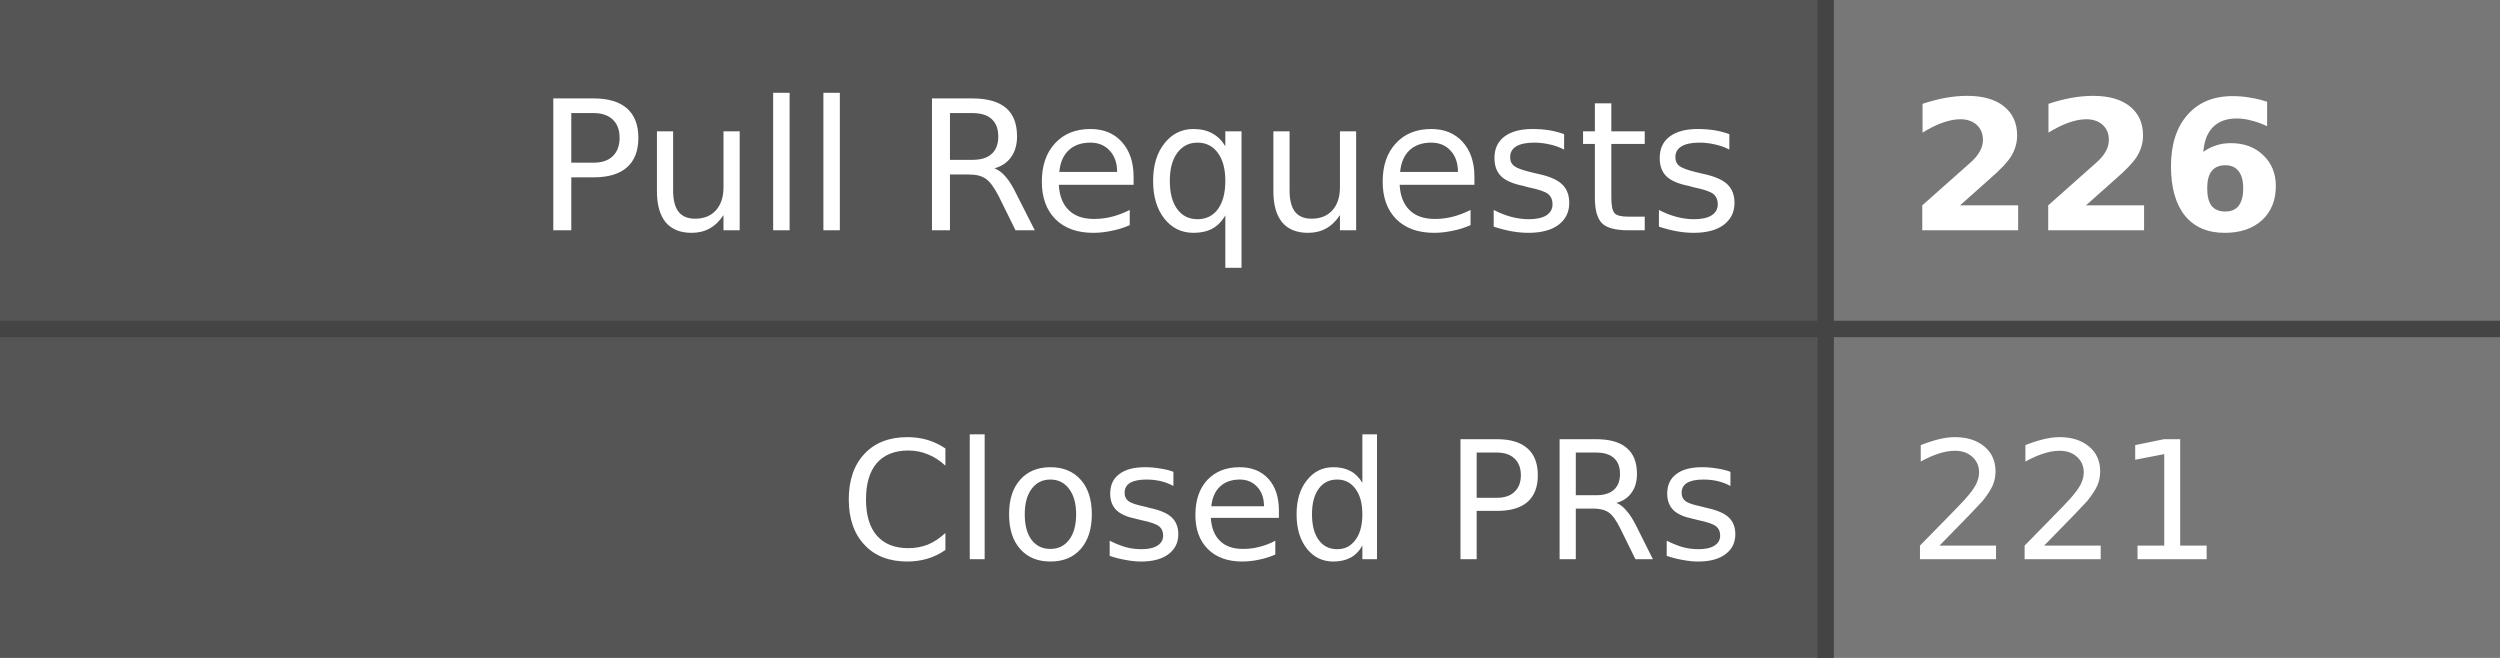
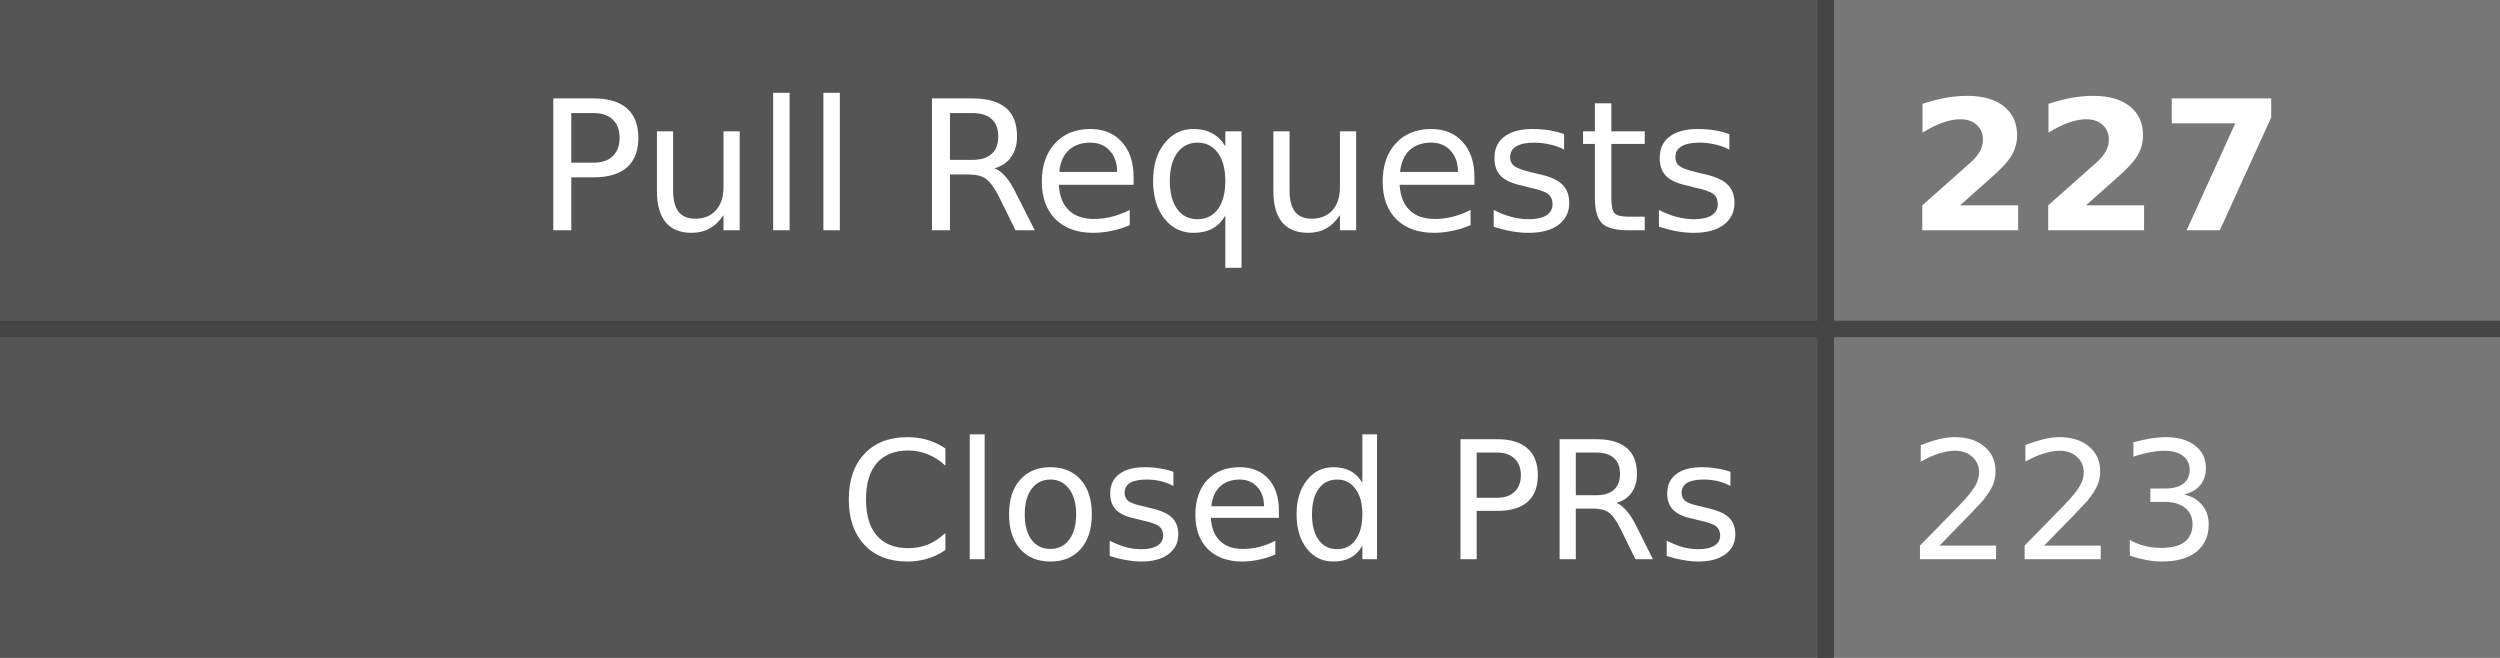
- <svg xmlns="http://www.w3.org/2000/svg" width="152" height="40" role="img" aria-label="Pull Requests: 226, Closed PRs: 221">
+ <svg xmlns="http://www.w3.org/2000/svg" width="152" height="40" role="img" aria-label="Pull Requests: 227, Closed PRs: 223">
  <style>
    .label-bg { fill: #555; }
    .value-bg { fill: #777; }
    .label-text { fill: #fff; }
    .value-text { fill: #fff; }
    .divider { stroke: #444; }
    
    @media (prefers-color-scheme: dark) {
      .label-bg { fill: #2d333b; }
      .value-bg { fill: #444c56; }
      .label-text { fill: #adbac7; }
      .value-text { fill: #cdd9e5; }
      .divider { stroke: #545d68; }
    }
    
    @media (prefers-color-scheme: light) {
      .label-bg { fill: #e1e4e8; }
      .value-bg { fill: #fafbfc; }
      .label-text { fill: #24292e; }
      .value-text { fill: #24292e; }
      .divider { stroke: #d1d5da; }
    }
  </style>
  <rect class="label-bg" width="111" height="20" x="0" y="0" />
  <rect class="value-bg" width="41" height="20" x="111" y="0" />
  <rect class="label-bg" width="111" height="20" x="0" y="20" />
  <rect class="value-bg" width="41" height="20" x="111" y="20" />
  <line class="divider" x1="0" y1="20" x2="152" y2="20" stroke-width="1" />
  <line class="divider" x1="111" y1="0" x2="111" y2="40" stroke-width="1" />
  <g font-family="Verdana,Geneva,DejaVu Sans,sans-serif" text-rendering="geometricPrecision" font-size="11">
    <text class="label-text" x="106" y="14" text-anchor="end">Pull Requests</text>
-     <text class="value-text" x="116" y="14" text-anchor="start" font-weight="bold">226</text>
+     <text class="value-text" x="116" y="14" text-anchor="start" font-weight="bold">227</text>
    <text class="label-text" x="106" y="34" text-anchor="end" font-size="10">Closed PRs</text>
-     <text class="value-text" x="116" y="34" text-anchor="start" font-size="10">221</text>
+     <text class="value-text" x="116" y="34" text-anchor="start" font-size="10">223</text>
  </g>
</svg>
